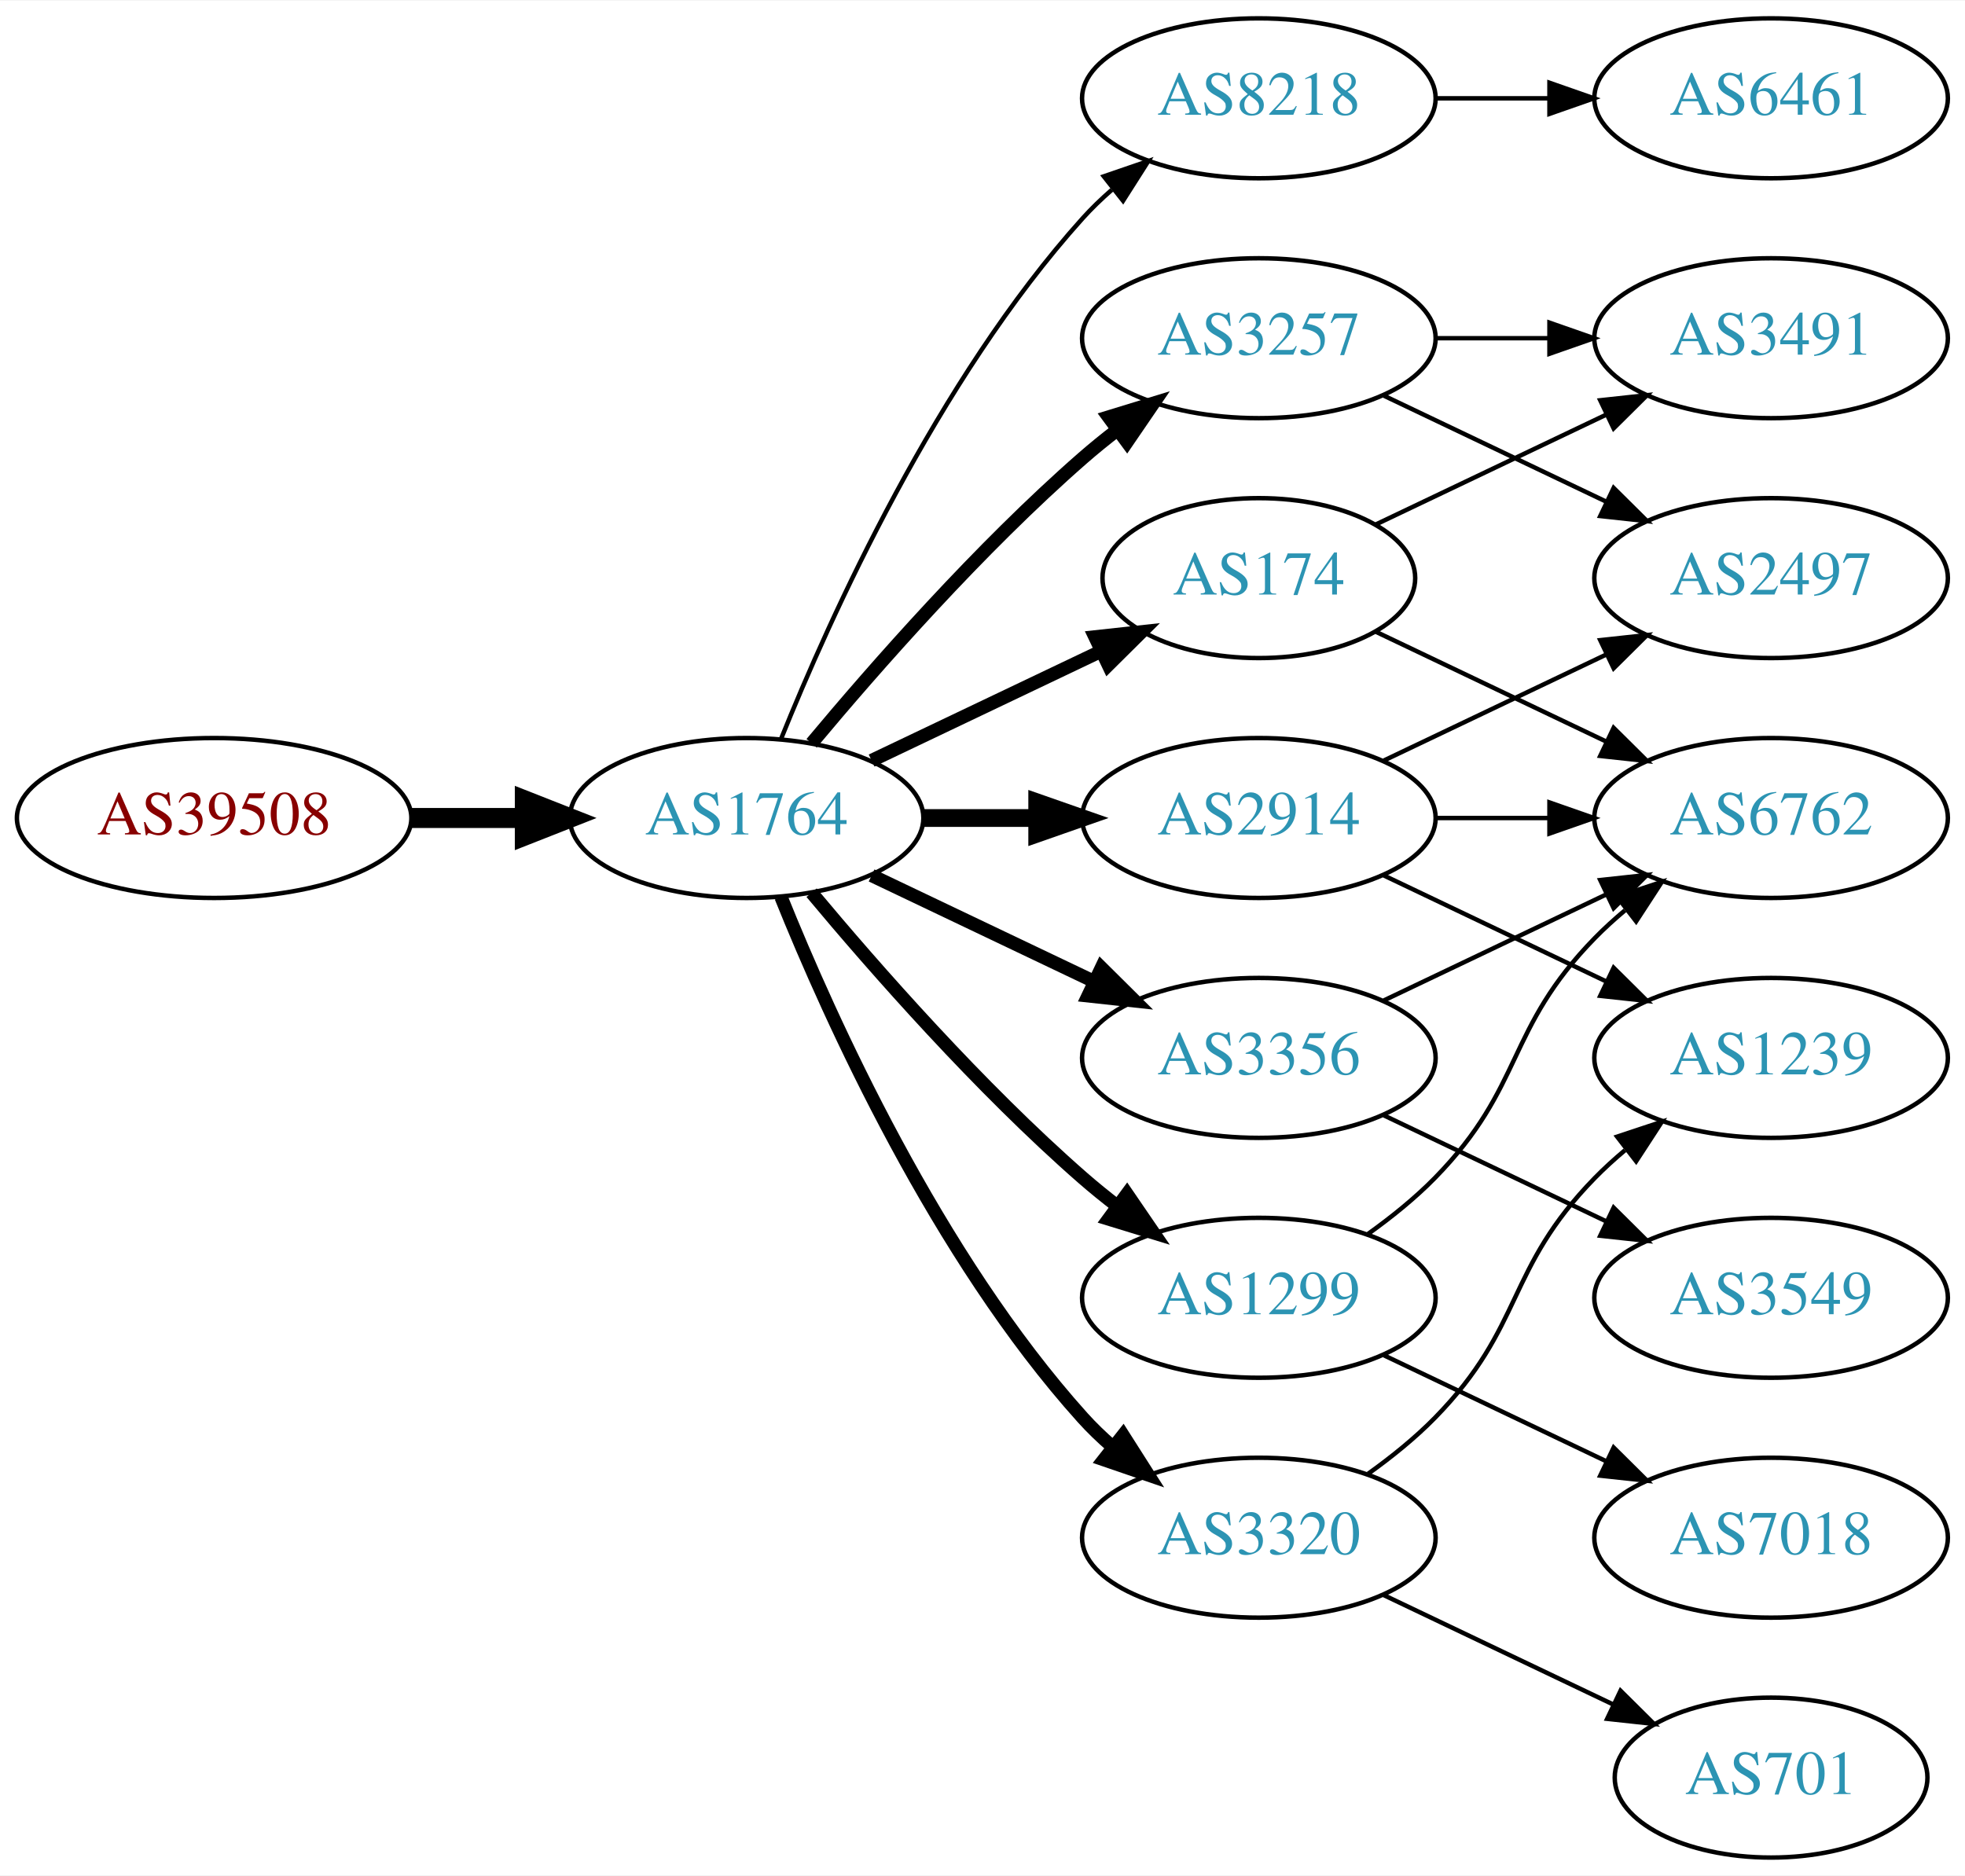
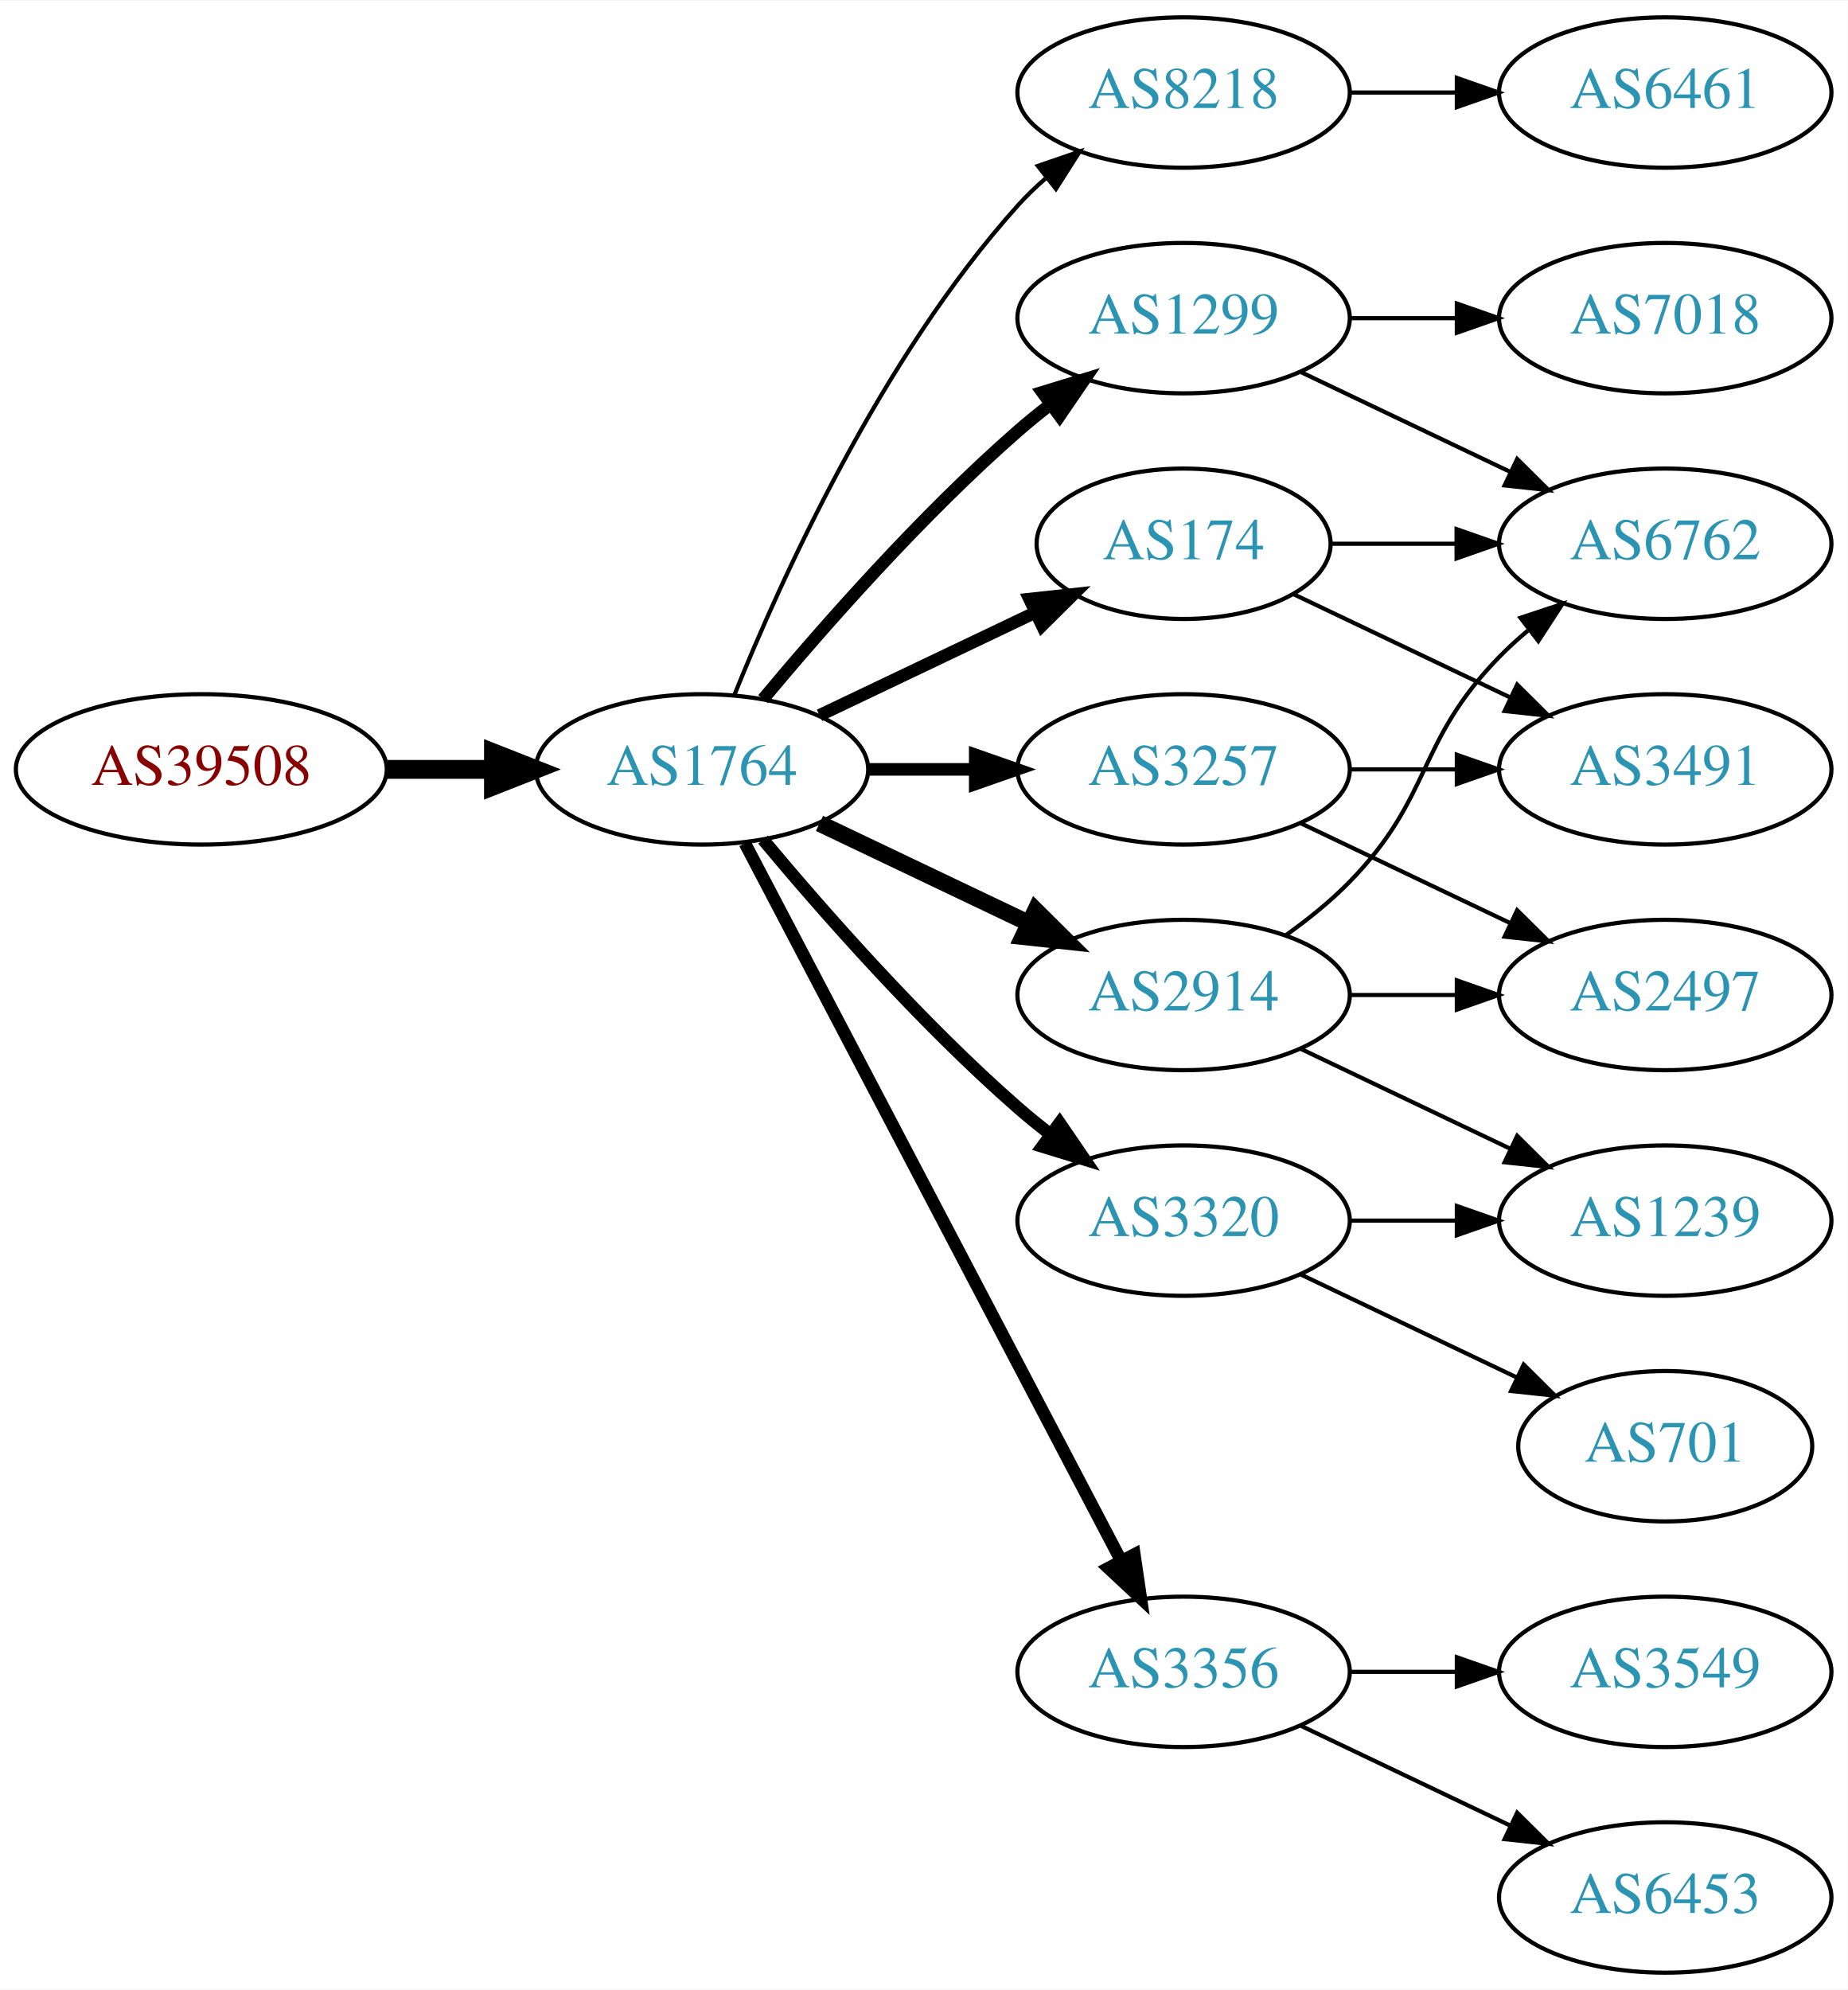
- <svg xmlns="http://www.w3.org/2000/svg" xmlns:xlink="http://www.w3.org/1999/xlink" width="442pt" height="422pt" viewBox="0.00 0.00 442.27 422.00">
-   <g id="graph0" class="graph" transform="scale(1 1) rotate(0) translate(4 418)">
-     <polygon fill="white" stroke="none" points="-4,4 -4,-418 438.271,-418 438.271,4 -4,4" />
+ <svg xmlns="http://www.w3.org/2000/svg" xmlns:xlink="http://www.w3.org/1999/xlink" width="442pt" height="476pt" viewBox="0.00 0.00 442.27 476.00">
+   <g id="graph0" class="graph" transform="scale(1 1) rotate(0) translate(4 472)">
+     <polygon fill="white" stroke="none" points="-4,4 -4,-472 438.271,-472 438.271,4 -4,4" />
    <g id="node1" class="node">
      <g id="a_node1">
        <a xlink:href="/asn/39508" xlink:title="AS39508 ~ AXIANS ICT Austria GmbH [AT]">
-           <ellipse fill="#ffffff" stroke="black" cx="44.196" cy="-234" rx="44.393" ry="18" />
-           <text text-anchor="middle" x="44.196" y="-230.3" font-family="Times,serif" font-size="14.00" fill="#880000">AS39508</text>
+           <ellipse fill="#ffffff" stroke="black" cx="44.196" cy="-288" rx="44.393" ry="18" />
+           <text text-anchor="middle" x="44.196" y="-284.3" font-family="Times,serif" font-size="14.00" fill="#880000">AS39508</text>
        </a>
      </g>
    </g>
    <g id="node2" class="node">
      <g id="a_node2">
        <a xlink:href="/asn/1764" xlink:title="AS1764 ~ NEXTLAYER-AS [AT]">
-           <ellipse fill="#ffffff" stroke="black" cx="164.039" cy="-234" rx="39.794" ry="18" />
-           <text text-anchor="middle" x="164.039" y="-230.3" font-family="Times,serif" font-size="14.00" fill="#2c94b3">AS1764</text>
+           <ellipse fill="#ffffff" stroke="black" cx="164.039" cy="-288" rx="39.794" ry="18" />
+           <text text-anchor="middle" x="164.039" y="-284.3" font-family="Times,serif" font-size="14.00" fill="#2c94b3">AS1764</text>
        </a>
      </g>
    </g>
    <g id="edge1" class="edge">
-       <path fill="none" stroke="black" stroke-width="4.5" d="M88.407,-234C96.72,-234 105.482,-234 113.965,-234" />
-       <polygon fill="black" stroke="black" stroke-width="4.5" points="114.123,-237.938 124.123,-234 114.123,-230.063 114.123,-237.938" />
+       <path fill="none" stroke="black" stroke-width="4.5" d="M88.407,-288C96.72,-288 105.482,-288 113.965,-288" />
+       <polygon fill="black" stroke="black" stroke-width="4.5" points="114.123,-291.938 124.123,-288 114.123,-284.063 114.123,-291.938" />
    </g>
    <g id="node3" class="node">
      <g id="a_node3">
        <a xlink:href="/asn/8218" xlink:title="AS8218 ~ legacy Neotelecoms [FR]">
-           <ellipse fill="#ffffff" stroke="black" cx="279.332" cy="-396" rx="39.794" ry="18" />
-           <text text-anchor="middle" x="279.332" y="-392.3" font-family="Times,serif" font-size="14.00" fill="#2c94b3">AS8218</text>
+           <ellipse fill="#ffffff" stroke="black" cx="279.332" cy="-450" rx="39.794" ry="18" />
+           <text text-anchor="middle" x="279.332" y="-446.3" font-family="Times,serif" font-size="14.00" fill="#2c94b3">AS8218</text>
        </a>
      </g>
    </g>
    <g id="edge2" class="edge">
-       <path fill="none" stroke="black" d="M171.786,-251.787C182.837,-279.243 206.891,-332.578 239.685,-369 241.688,-371.224 243.906,-373.363 246.239,-375.397" />
-       <polygon fill="black" stroke="black" points="244.437,-378.433 254.458,-381.873 248.769,-372.935 244.437,-378.433" />
+       <path fill="none" stroke="black" d="M171.786,-305.787C182.837,-333.243 206.891,-386.578 239.685,-423 241.688,-425.224 243.906,-427.363 246.239,-429.397" />
+       <polygon fill="black" stroke="black" points="244.437,-432.433 254.458,-435.873 248.769,-426.935 244.437,-432.433" />
    </g>
    <g id="node4" class="node">
      <g id="a_node4">
-         <a xlink:href="/asn/174" xlink:title="AS174 ~ Cogent Communications [US]">
-           <ellipse fill="#ffffff" stroke="black" cx="279.332" cy="-288" rx="35.194" ry="18" />
-           <text text-anchor="middle" x="279.332" y="-284.3" font-family="Times,serif" font-size="14.00" fill="#2c94b3">AS174</text>
+         <a xlink:href="/asn/1299" xlink:title="AS1299 ~ Telia Carrier [EU]">
+           <ellipse fill="#ffffff" stroke="black" cx="279.332" cy="-396" rx="39.794" ry="18" />
+           <text text-anchor="middle" x="279.332" y="-392.3" font-family="Times,serif" font-size="14.00" fill="#2c94b3">AS1299</text>
        </a>
      </g>
    </g>
    <g id="edge3" class="edge">
-       <path fill="none" stroke="black" stroke-width="3" d="M192.175,-246.934C207.607,-254.29 227.092,-263.577 243.628,-271.459" />
-       <polygon fill="black" stroke="black" stroke-width="3" points="242.436,-274.768 252.969,-275.911 245.448,-268.449 242.436,-274.768" />
+       <path fill="none" stroke="black" stroke-width="3" d="M178.669,-304.817C192.951,-321.929 216.498,-348.745 239.685,-369 242.151,-371.154 244.789,-373.294 247.487,-375.372" />
+       <polygon fill="black" stroke="black" stroke-width="3" points="245.512,-378.264 255.641,-381.37 249.66,-372.625 245.512,-378.264" />
    </g>
    <g id="node5" class="node">
      <g id="a_node5">
-         <a xlink:href="/asn/3356" xlink:title="AS3356 ~ Level 3 Parent, LLC [US]">
-           <ellipse fill="#ffffff" stroke="black" cx="279.332" cy="-180" rx="39.794" ry="18" />
-           <text text-anchor="middle" x="279.332" y="-176.3" font-family="Times,serif" font-size="14.00" fill="#2c94b3">AS3356</text>
+         <a xlink:href="/asn/2914" xlink:title="AS2914 ~ NTT America, Inc. [US]">
+           <ellipse fill="#ffffff" stroke="black" cx="279.332" cy="-234" rx="39.794" ry="18" />
+           <text text-anchor="middle" x="279.332" y="-230.3" font-family="Times,serif" font-size="14.00" fill="#2c94b3">AS2914</text>
        </a>
      </g>
    </g>
    <g id="edge4" class="edge">
-       <path fill="none" stroke="black" stroke-width="3" d="M192.175,-221.066C207.169,-213.919 225.99,-204.948 242.213,-197.215" />
-       <polygon fill="black" stroke="black" stroke-width="3" points="243.895,-200.291 251.417,-192.829 240.884,-193.972 243.895,-200.291" />
+       <path fill="none" stroke="black" stroke-width="4" d="M192.175,-275.066C207.169,-267.919 225.99,-258.948 242.213,-251.215" />
+       <polygon fill="black" stroke="black" stroke-width="4" points="243.895,-254.291 251.417,-246.829 240.884,-247.972 243.895,-254.291" />
    </g>
    <g id="node6" class="node">
      <g id="a_node6">
-         <a xlink:href="/asn/3257" xlink:title="AS3257 ~ GTT [DE]">
-           <ellipse fill="#ffffff" stroke="black" cx="279.332" cy="-342" rx="39.794" ry="18" />
-           <text text-anchor="middle" x="279.332" y="-338.3" font-family="Times,serif" font-size="14.00" fill="#2c94b3">AS3257</text>
+         <a xlink:href="/asn/174" xlink:title="AS174 ~ Cogent Communications [US]">
+           <ellipse fill="#ffffff" stroke="black" cx="279.332" cy="-342" rx="35.194" ry="18" />
+           <text text-anchor="middle" x="279.332" y="-338.3" font-family="Times,serif" font-size="14.00" fill="#2c94b3">AS174</text>
        </a>
      </g>
    </g>
    <g id="edge5" class="edge">
-       <path fill="none" stroke="black" stroke-width="3" d="M178.669,-250.817C192.951,-267.929 216.498,-294.745 239.685,-315 242.151,-317.154 244.789,-319.294 247.487,-321.372" />
-       <polygon fill="black" stroke="black" stroke-width="3" points="245.512,-324.264 255.641,-327.37 249.66,-318.625 245.512,-324.264" />
+       <path fill="none" stroke="black" stroke-width="3" d="M192.175,-300.934C207.607,-308.29 227.092,-317.577 243.628,-325.459" />
+       <polygon fill="black" stroke="black" stroke-width="3" points="242.436,-328.768 252.969,-329.911 245.448,-322.449 242.436,-328.768" />
    </g>
    <g id="node7" class="node">
      <g id="a_node7">
-         <a xlink:href="/asn/1299" xlink:title="AS1299 ~ Telia Carrier [EU]">
-           <ellipse fill="#ffffff" stroke="black" cx="279.332" cy="-126" rx="39.794" ry="18" />
-           <text text-anchor="middle" x="279.332" y="-122.3" font-family="Times,serif" font-size="14.00" fill="#2c94b3">AS1299</text>
+         <a xlink:href="/asn/3257" xlink:title="AS3257 ~ GTT [DE]">
+           <ellipse fill="#ffffff" stroke="black" cx="279.332" cy="-288" rx="39.794" ry="18" />
+           <text text-anchor="middle" x="279.332" y="-284.3" font-family="Times,serif" font-size="14.00" fill="#2c94b3">AS3257</text>
        </a>
      </g>
    </g>
    <g id="edge6" class="edge">
-       <path fill="none" stroke="black" stroke-width="3" d="M178.669,-217.183C192.951,-200.071 216.498,-173.255 239.685,-153 242.151,-150.846 244.789,-148.706 247.487,-146.628" />
-       <polygon fill="black" stroke="black" stroke-width="3" points="249.66,-149.375 255.641,-140.63 245.512,-143.736 249.66,-149.375" />
+       <path fill="none" stroke="black" stroke-width="3" d="M203.711,-288C211.914,-288 220.678,-288 229.21,-288" />
+       <polygon fill="black" stroke="black" stroke-width="3" points="229.449,-291.5 239.449,-288 229.449,-284.5 229.449,-291.5" />
    </g>
    <g id="node8" class="node">
      <g id="a_node8">
        <a xlink:href="/asn/3320" xlink:title="AS3320 ~ DTAG [DE]">
-           <ellipse fill="#ffffff" stroke="black" cx="279.332" cy="-72" rx="39.794" ry="18" />
-           <text text-anchor="middle" x="279.332" y="-68.3" font-family="Times,serif" font-size="14.00" fill="#2c94b3">AS3320</text>
+           <ellipse fill="#ffffff" stroke="black" cx="279.332" cy="-180" rx="39.794" ry="18" />
+           <text text-anchor="middle" x="279.332" y="-176.3" font-family="Times,serif" font-size="14.00" fill="#2c94b3">AS3320</text>
        </a>
      </g>
    </g>
    <g id="edge7" class="edge">
-       <path fill="none" stroke="black" stroke-width="3" d="M171.786,-216.213C182.837,-188.757 206.891,-135.422 239.685,-99 241.688,-96.776 243.906,-94.637 246.239,-92.603" />
-       <polygon fill="black" stroke="black" stroke-width="3" points="248.769,-95.065 254.458,-86.127 244.437,-89.567 248.769,-95.065" />
+       <path fill="none" stroke="black" stroke-width="3" d="M178.669,-271.183C192.951,-254.071 216.498,-227.255 239.685,-207 242.151,-204.846 244.789,-202.706 247.487,-200.628" />
+       <polygon fill="black" stroke="black" stroke-width="3" points="249.66,-203.375 255.641,-194.63 245.512,-197.736 249.66,-203.375" />
    </g>
    <g id="node9" class="node">
      <g id="a_node9">
-         <a xlink:href="/asn/2914" xlink:title="AS2914 ~ NTT America, Inc. [US]">
-           <ellipse fill="#ffffff" stroke="black" cx="279.332" cy="-234" rx="39.794" ry="18" />
-           <text text-anchor="middle" x="279.332" y="-230.3" font-family="Times,serif" font-size="14.00" fill="#2c94b3">AS2914</text>
+         <a xlink:href="/asn/3356" xlink:title="AS3356 ~ Level 3 Parent, LLC [US]">
+           <ellipse fill="#ffffff" stroke="black" cx="279.332" cy="-72" rx="39.794" ry="18" />
+           <text text-anchor="middle" x="279.332" y="-68.3" font-family="Times,serif" font-size="14.00" fill="#2c94b3">AS3356</text>
        </a>
      </g>
    </g>
    <g id="edge8" class="edge">
-       <path fill="none" stroke="black" stroke-width="4" d="M203.711,-234C211.914,-234 220.678,-234 229.21,-234" />
-       <polygon fill="black" stroke="black" stroke-width="4" points="229.449,-237.5 239.449,-234 229.449,-230.5 229.449,-237.5" />
+       <path fill="none" stroke="black" stroke-width="3" d="M174.31,-270.324C194.151,-232.495 240.829,-143.501 264.316,-98.722" />
+       <polygon fill="black" stroke="black" stroke-width="3" points="267.546,-100.099 269.091,-89.618 261.347,-96.848 267.546,-100.099" />
    </g>
    <g id="node10" class="node">
      <g id="a_node10">
        <a xlink:href="/asn/6461" xlink:title="AS6461 ~ Zayo Bandwidth [US]">
-           <ellipse fill="#ffffff" stroke="black" cx="394.625" cy="-396" rx="39.794" ry="18" />
-           <text text-anchor="middle" x="394.625" y="-392.3" font-family="Times,serif" font-size="14.00" fill="#2c94b3">AS6461</text>
+           <ellipse fill="#ffffff" stroke="black" cx="394.625" cy="-450" rx="39.794" ry="18" />
+           <text text-anchor="middle" x="394.625" y="-446.3" font-family="Times,serif" font-size="14.00" fill="#2c94b3">AS6461</text>
        </a>
      </g>
    </g>
    <g id="edge9" class="edge">
-       <path fill="none" stroke="black" d="M319.004,-396C327.207,-396 335.971,-396 344.503,-396" />
-       <polygon fill="black" stroke="black" points="344.742,-399.5 354.742,-396 344.742,-392.5 344.742,-399.5" />
-     </g>
-     <g id="node11" class="node">
-       <g id="a_node11">
-         <a xlink:href="/asn/3491" xlink:title="AS3491 ~ PCCW Global, Inc. [US]">
-           <ellipse fill="#ffffff" stroke="black" cx="394.625" cy="-342" rx="39.794" ry="18" />
-           <text text-anchor="middle" x="394.625" y="-338.3" font-family="Times,serif" font-size="14.00" fill="#2c94b3">AS3491</text>
-         </a>
-       </g>
-     </g>
-     <g id="edge10" class="edge">
-       <path fill="none" stroke="black" d="M305.757,-300.119C321.059,-307.413 340.783,-316.814 357.665,-324.86" />
-       <polygon fill="black" stroke="black" points="356.172,-328.026 366.705,-329.169 359.184,-321.707 356.172,-328.026" />
+       <path fill="none" stroke="black" d="M319.004,-450C327.207,-450 335.971,-450 344.503,-450" />
+       <polygon fill="black" stroke="black" points="344.742,-453.5 354.742,-450 344.742,-446.5 344.742,-453.5" />
    </g>
    <g id="node12" class="node">
      <g id="a_node12">
        <a xlink:href="/asn/6762" xlink:title="AS6762 ~ TELECOM ITALIA SPARKLE S.p.A. [IT]">
+           <ellipse fill="#ffffff" stroke="black" cx="394.625" cy="-342" rx="39.794" ry="18" />
+           <text text-anchor="middle" x="394.625" y="-338.3" font-family="Times,serif" font-size="14.00" fill="#2c94b3">AS6762</text>
+         </a>
+       </g>
+     </g>
+     <g id="edge22" class="edge">
+       <path fill="none" stroke="black" d="M307.468,-383.066C322.462,-375.919 341.283,-366.948 357.506,-359.215" />
+       <polygon fill="black" stroke="black" points="359.188,-362.291 366.71,-354.829 356.177,-355.972 359.188,-362.291" />
+     </g>
+     <g id="node18" class="node">
+       <g id="a_node18">
+         <a xlink:href="/asn/7018" xlink:title="AS7018 ~ AT&amp;T Services, Inc. [US]">
+           <ellipse fill="#ffffff" stroke="black" cx="394.625" cy="-396" rx="39.794" ry="18" />
+           <text text-anchor="middle" x="394.625" y="-392.3" font-family="Times,serif" font-size="14.00" fill="#2c94b3">AS7018</text>
+         </a>
+       </g>
+     </g>
+     <g id="edge21" class="edge">
+       <path fill="none" stroke="black" d="M319.004,-396C327.207,-396 335.971,-396 344.503,-396" />
+       <polygon fill="black" stroke="black" points="344.742,-399.5 354.742,-396 344.742,-392.5 344.742,-399.5" />
+     </g>
+     <g id="node11" class="node">
+       <g id="a_node11">
+         <a xlink:href="/asn/2497" xlink:title="AS2497 ~ Internet Initiative Japan Inc. [JP]">
          <ellipse fill="#ffffff" stroke="black" cx="394.625" cy="-234" rx="39.794" ry="18" />
-           <text text-anchor="middle" x="394.625" y="-230.3" font-family="Times,serif" font-size="14.00" fill="#2c94b3">AS6762</text>
-         </a>
-       </g>
+           <text text-anchor="middle" x="394.625" y="-230.3" font-family="Times,serif" font-size="14.00" fill="#2c94b3">AS2497</text>
+         </a>
+       </g>
+     </g>
+     <g id="edge10" class="edge">
+       <path fill="none" stroke="black" d="M319.004,-234C327.207,-234 335.971,-234 344.503,-234" />
+       <polygon fill="black" stroke="black" points="344.742,-237.5 354.742,-234 344.742,-230.5 344.742,-237.5" />
    </g>
    <g id="edge11" class="edge">
-       <path fill="none" stroke="black" d="M305.757,-275.881C321.059,-268.587 340.783,-259.186 357.665,-251.14" />
-       <polygon fill="black" stroke="black" points="359.184,-254.293 366.705,-246.831 356.172,-247.974 359.184,-254.293" />
+       <path fill="none" stroke="black" d="M303.926,-248.389C309.182,-252.148 314.513,-256.437 318.978,-261 339.151,-281.617 334.806,-294.383 354.978,-315 357.071,-317.139 359.354,-319.218 361.731,-321.21" />
+       <polygon fill="black" stroke="black" points="359.974,-324.275 370.031,-327.611 364.249,-318.732 359.974,-324.275" />
+     </g>
+     <g id="node13" class="node">
+       <g id="a_node13">
+         <a xlink:href="/asn/1239" xlink:title="AS1239 ~ Sprint [US]">
+           <ellipse fill="#ffffff" stroke="black" cx="394.625" cy="-180" rx="39.794" ry="18" />
+           <text text-anchor="middle" x="394.625" y="-176.3" font-family="Times,serif" font-size="14.00" fill="#2c94b3">AS1239</text>
+         </a>
+       </g>
+     </g>
+     <g id="edge12" class="edge">
+       <path fill="none" stroke="black" d="M307.468,-221.066C322.462,-213.919 341.283,-204.948 357.506,-197.215" />
+       <polygon fill="black" stroke="black" points="359.188,-200.291 366.71,-192.829 356.177,-193.972 359.188,-200.291" />
+     </g>
+     <g id="edge13" class="edge">
+       <path fill="none" stroke="black" d="M314.631,-342C324.008,-342 334.358,-342 344.393,-342" />
+       <polygon fill="black" stroke="black" points="344.681,-345.5 354.681,-342 344.681,-338.5 344.681,-345.5" />
+     </g>
+     <g id="node14" class="node">
+       <g id="a_node14">
+         <a xlink:href="/asn/3491" xlink:title="AS3491 ~ PCCW Global, Inc. [US]">
+           <ellipse fill="#ffffff" stroke="black" cx="394.625" cy="-288" rx="39.794" ry="18" />
+           <text text-anchor="middle" x="394.625" y="-284.3" font-family="Times,serif" font-size="14.00" fill="#2c94b3">AS3491</text>
+         </a>
+       </g>
+     </g>
+     <g id="edge14" class="edge">
+       <path fill="none" stroke="black" d="M305.757,-329.881C321.059,-322.587 340.783,-313.186 357.665,-305.14" />
+       <polygon fill="black" stroke="black" points="359.184,-308.293 366.705,-300.831 356.172,-301.974 359.184,-308.293" />
+     </g>
+     <g id="edge16" class="edge">
+       <path fill="none" stroke="black" d="M307.468,-275.066C322.462,-267.919 341.283,-258.948 357.506,-251.215" />
+       <polygon fill="black" stroke="black" points="359.188,-254.291 366.71,-246.829 356.177,-247.972 359.188,-254.291" />
+     </g>
+     <g id="edge15" class="edge">
+       <path fill="none" stroke="black" d="M319.004,-288C327.207,-288 335.971,-288 344.503,-288" />
+       <polygon fill="black" stroke="black" points="344.742,-291.5 354.742,-288 344.742,-284.5 344.742,-291.5" />
    </g>
    <g id="edge18" class="edge">
-       <path fill="none" stroke="black" d="M307.468,-192.934C322.462,-200.081 341.283,-209.052 357.506,-216.785" />
-       <polygon fill="black" stroke="black" points="356.177,-220.028 366.71,-221.171 359.188,-213.709 356.177,-220.028" />
+       <path fill="none" stroke="black" d="M319.004,-180C327.207,-180 335.971,-180 344.503,-180" />
+       <polygon fill="black" stroke="black" points="344.742,-183.5 354.742,-180 344.742,-176.5 344.742,-183.5" />
+     </g>
+     <g id="node15" class="node">
+       <g id="a_node15">
+         <a xlink:href="/asn/701" xlink:title="AS701 ~ UUNET [US]">
+           <ellipse fill="#ffffff" stroke="black" cx="394.625" cy="-126" rx="35.194" ry="18" />
+           <text text-anchor="middle" x="394.625" y="-122.3" font-family="Times,serif" font-size="14.00" fill="#2c94b3">AS701</text>
+         </a>
+       </g>
+     </g>
+     <g id="edge17" class="edge">
+       <path fill="none" stroke="black" d="M307.468,-167.066C322.9,-159.71 342.385,-150.423 358.92,-142.541" />
+       <polygon fill="black" stroke="black" points="360.741,-145.551 368.262,-138.089 357.729,-139.232 360.741,-145.551" />
+     </g>
+     <g id="node16" class="node">
+       <g id="a_node16">
+         <a xlink:href="/asn/6453" xlink:title="AS6453 ~ TATA COMMUNICATIONS (AMERICA) INC [US]">
+           <ellipse fill="#ffffff" stroke="black" cx="394.625" cy="-18" rx="39.794" ry="18" />
+           <text text-anchor="middle" x="394.625" y="-14.3" font-family="Times,serif" font-size="14.00" fill="#2c94b3">AS6453</text>
+         </a>
+       </g>
+     </g>
+     <g id="edge19" class="edge">
+       <path fill="none" stroke="black" d="M307.468,-59.066C322.462,-51.919 341.283,-42.948 357.506,-35.215" />
+       <polygon fill="black" stroke="black" points="359.188,-38.291 366.71,-30.829 356.177,-31.972 359.188,-38.291" />
    </g>
    <g id="node17" class="node">
      <g id="a_node17">
        <a xlink:href="/asn/3549" xlink:title="AS3549 ~ Level 3 Parent, LLC [US]">
-           <ellipse fill="#ffffff" stroke="black" cx="394.625" cy="-126" rx="39.794" ry="18" />
-           <text text-anchor="middle" x="394.625" y="-122.3" font-family="Times,serif" font-size="14.00" fill="#2c94b3">AS3549</text>
-         </a>
-       </g>
-     </g>
-     <g id="edge19" class="edge">
-       <path fill="none" stroke="black" d="M307.468,-167.066C322.462,-159.919 341.283,-150.948 357.506,-143.215" />
-       <polygon fill="black" stroke="black" points="359.188,-146.291 366.71,-138.829 356.177,-139.972 359.188,-146.291" />
-     </g>
-     <g id="edge12" class="edge">
-       <path fill="none" stroke="black" d="M319.004,-342C327.207,-342 335.971,-342 344.503,-342" />
-       <polygon fill="black" stroke="black" points="344.742,-345.5 354.742,-342 344.742,-338.5 344.742,-345.5" />
-     </g>
-     <g id="node13" class="node">
-       <g id="a_node13">
-         <a xlink:href="/asn/2497" xlink:title="AS2497 ~ Internet Initiative Japan Inc. [JP]">
-           <ellipse fill="#ffffff" stroke="black" cx="394.625" cy="-288" rx="39.794" ry="18" />
-           <text text-anchor="middle" x="394.625" y="-284.3" font-family="Times,serif" font-size="14.00" fill="#2c94b3">AS2497</text>
-         </a>
-       </g>
-     </g>
-     <g id="edge13" class="edge">
-       <path fill="none" stroke="black" d="M307.468,-329.066C322.462,-321.919 341.283,-312.948 357.506,-305.215" />
-       <polygon fill="black" stroke="black" points="359.188,-308.291 366.71,-300.829 356.177,-301.972 359.188,-308.291" />
-     </g>
-     <g id="edge14" class="edge">
-       <path fill="none" stroke="black" d="M303.926,-140.389C309.182,-144.148 314.513,-148.437 318.978,-153 339.151,-173.617 334.806,-186.383 354.978,-207 357.071,-209.139 359.354,-211.218 361.731,-213.21" />
-       <polygon fill="black" stroke="black" points="359.974,-216.275 370.031,-219.611 364.249,-210.732 359.974,-216.275" />
-     </g>
-     <g id="node14" class="node">
-       <g id="a_node14">
-         <a xlink:href="/asn/7018" xlink:title="AS7018 ~ AT&amp;T Services, Inc. [US]">
          <ellipse fill="#ffffff" stroke="black" cx="394.625" cy="-72" rx="39.794" ry="18" />
-           <text text-anchor="middle" x="394.625" y="-68.3" font-family="Times,serif" font-size="14.00" fill="#2c94b3">AS7018</text>
-         </a>
-       </g>
-     </g>
-     <g id="edge15" class="edge">
-       <path fill="none" stroke="black" d="M307.468,-113.066C322.462,-105.919 341.283,-96.948 357.506,-89.215" />
-       <polygon fill="black" stroke="black" points="359.188,-92.291 366.71,-84.829 356.177,-85.972 359.188,-92.291" />
-     </g>
-     <g id="node15" class="node">
-       <g id="a_node15">
-         <a xlink:href="/asn/701" xlink:title="AS701 ~ UUNET [US]">
-           <ellipse fill="#ffffff" stroke="black" cx="394.625" cy="-18" rx="35.194" ry="18" />
-           <text text-anchor="middle" x="394.625" y="-14.3" font-family="Times,serif" font-size="14.00" fill="#2c94b3">AS701</text>
-         </a>
-       </g>
-     </g>
-     <g id="edge16" class="edge">
-       <path fill="none" stroke="black" d="M307.468,-59.066C322.9,-51.71 342.385,-42.423 358.92,-34.541" />
-       <polygon fill="black" stroke="black" points="360.741,-37.551 368.262,-30.089 357.729,-31.232 360.741,-37.551" />
-     </g>
-     <g id="node16" class="node">
-       <g id="a_node16">
-         <a xlink:href="/asn/1239" xlink:title="AS1239 ~ Sprint [US]">
-           <ellipse fill="#ffffff" stroke="black" cx="394.625" cy="-180" rx="39.794" ry="18" />
-           <text text-anchor="middle" x="394.625" y="-176.3" font-family="Times,serif" font-size="14.00" fill="#2c94b3">AS1239</text>
-         </a>
-       </g>
-     </g>
-     <g id="edge17" class="edge">
-       <path fill="none" stroke="black" d="M303.926,-86.389C309.182,-90.148 314.513,-94.437 318.978,-99 339.151,-119.617 334.806,-132.383 354.978,-153 357.071,-155.139 359.354,-157.218 361.731,-159.21" />
-       <polygon fill="black" stroke="black" points="359.974,-162.275 370.031,-165.611 364.249,-156.732 359.974,-162.275" />
-     </g>
-     <g id="edge21" class="edge">
-       <path fill="none" stroke="black" d="M319.004,-234C327.207,-234 335.971,-234 344.503,-234" />
-       <polygon fill="black" stroke="black" points="344.742,-237.5 354.742,-234 344.742,-230.5 344.742,-237.5" />
+           <text text-anchor="middle" x="394.625" y="-68.3" font-family="Times,serif" font-size="14.00" fill="#2c94b3">AS3549</text>
+         </a>
+       </g>
    </g>
    <g id="edge20" class="edge">
-       <path fill="none" stroke="black" d="M307.468,-246.934C322.462,-254.081 341.283,-263.052 357.506,-270.785" />
-       <polygon fill="black" stroke="black" points="356.177,-274.028 366.71,-275.171 359.188,-267.709 356.177,-274.028" />
-     </g>
-     <g id="edge22" class="edge">
-       <path fill="none" stroke="black" d="M307.468,-221.066C322.462,-213.919 341.283,-204.948 357.506,-197.215" />
-       <polygon fill="black" stroke="black" points="359.188,-200.291 366.71,-192.829 356.177,-193.972 359.188,-200.291" />
+       <path fill="none" stroke="black" d="M319.004,-72C327.207,-72 335.971,-72 344.503,-72" />
+       <polygon fill="black" stroke="black" points="344.742,-75.5 354.742,-72 344.742,-68.5 344.742,-75.5" />
    </g>
  </g>
</svg>
